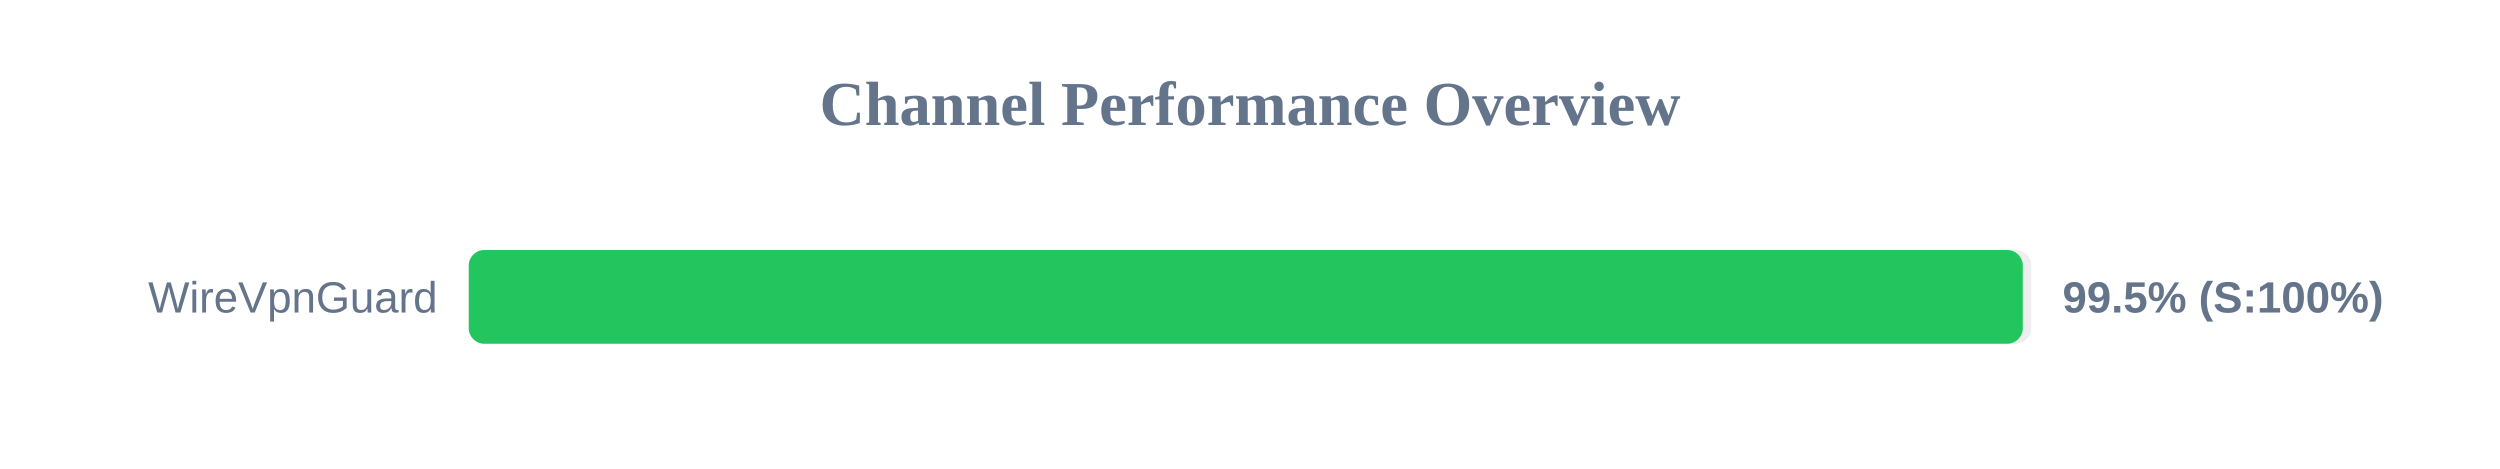
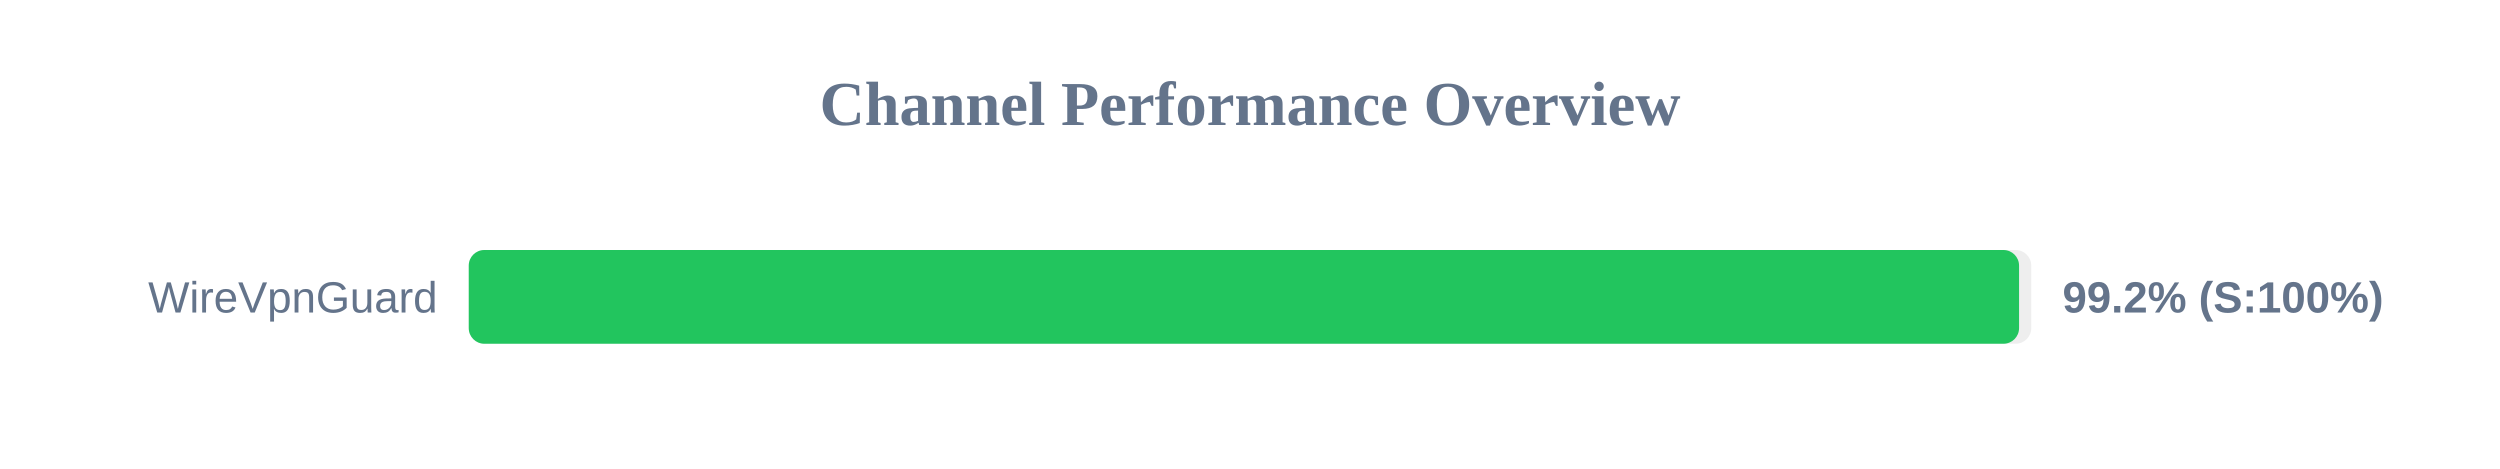
<svg xmlns="http://www.w3.org/2000/svg" width="800" height="150" version="1.1">
  <style>
        .row { font: 14px Arial; fill: #64748b; }
        .score { font: bold 14px Arial; fill: #64748b; }
    </style>
  <text x="400" y="40" text-anchor="middle" font-size="20px" font-weight="bold" fill="#64748b">Channel Performance Overview</text>
  <rect x="150" y="80" width="500" height="30" fill="#eee" rx="5" />
-   <rect x="150" y="80" width="497.3" height="30" fill="#22c55e" rx="5" />
+   <rect x="150" y="80" width="496.1" height="30" fill="#22c55e" rx="5" />
  <text x="140" y="100" text-anchor="end" class="row">WireVpnGuard</text>
-   <text x="660" y="100" text-anchor="start" class="score">99.5% (S:100%)</text>
+   <text x="660" y="100" text-anchor="start" class="score">99.2% (S:100%)</text>
</svg>
